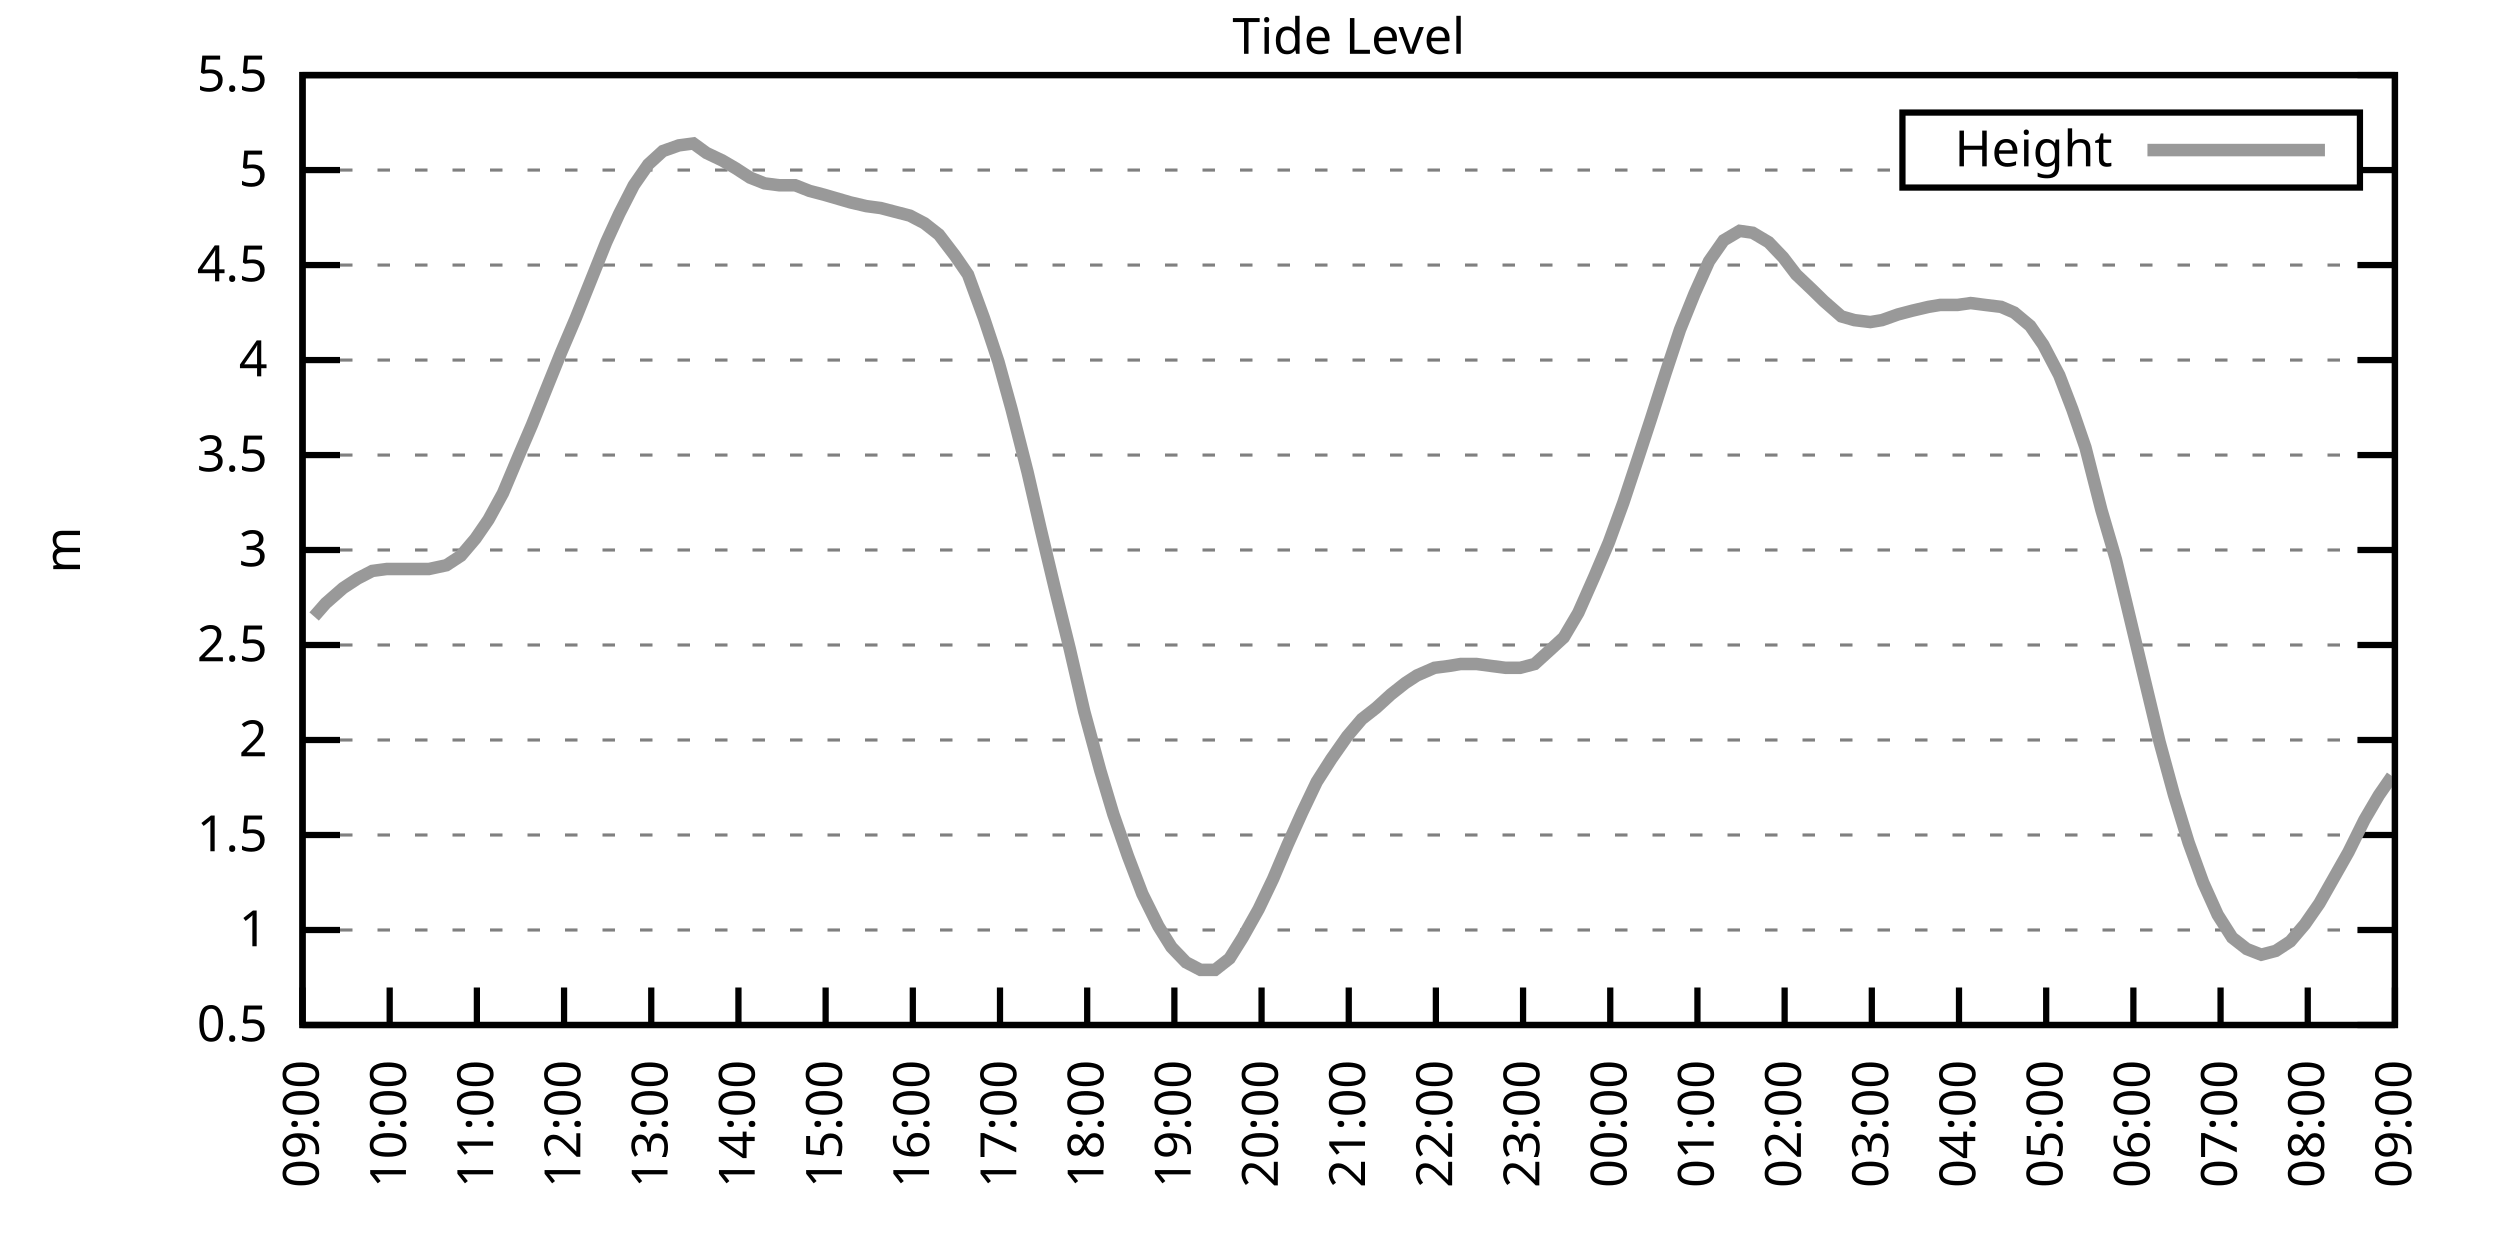
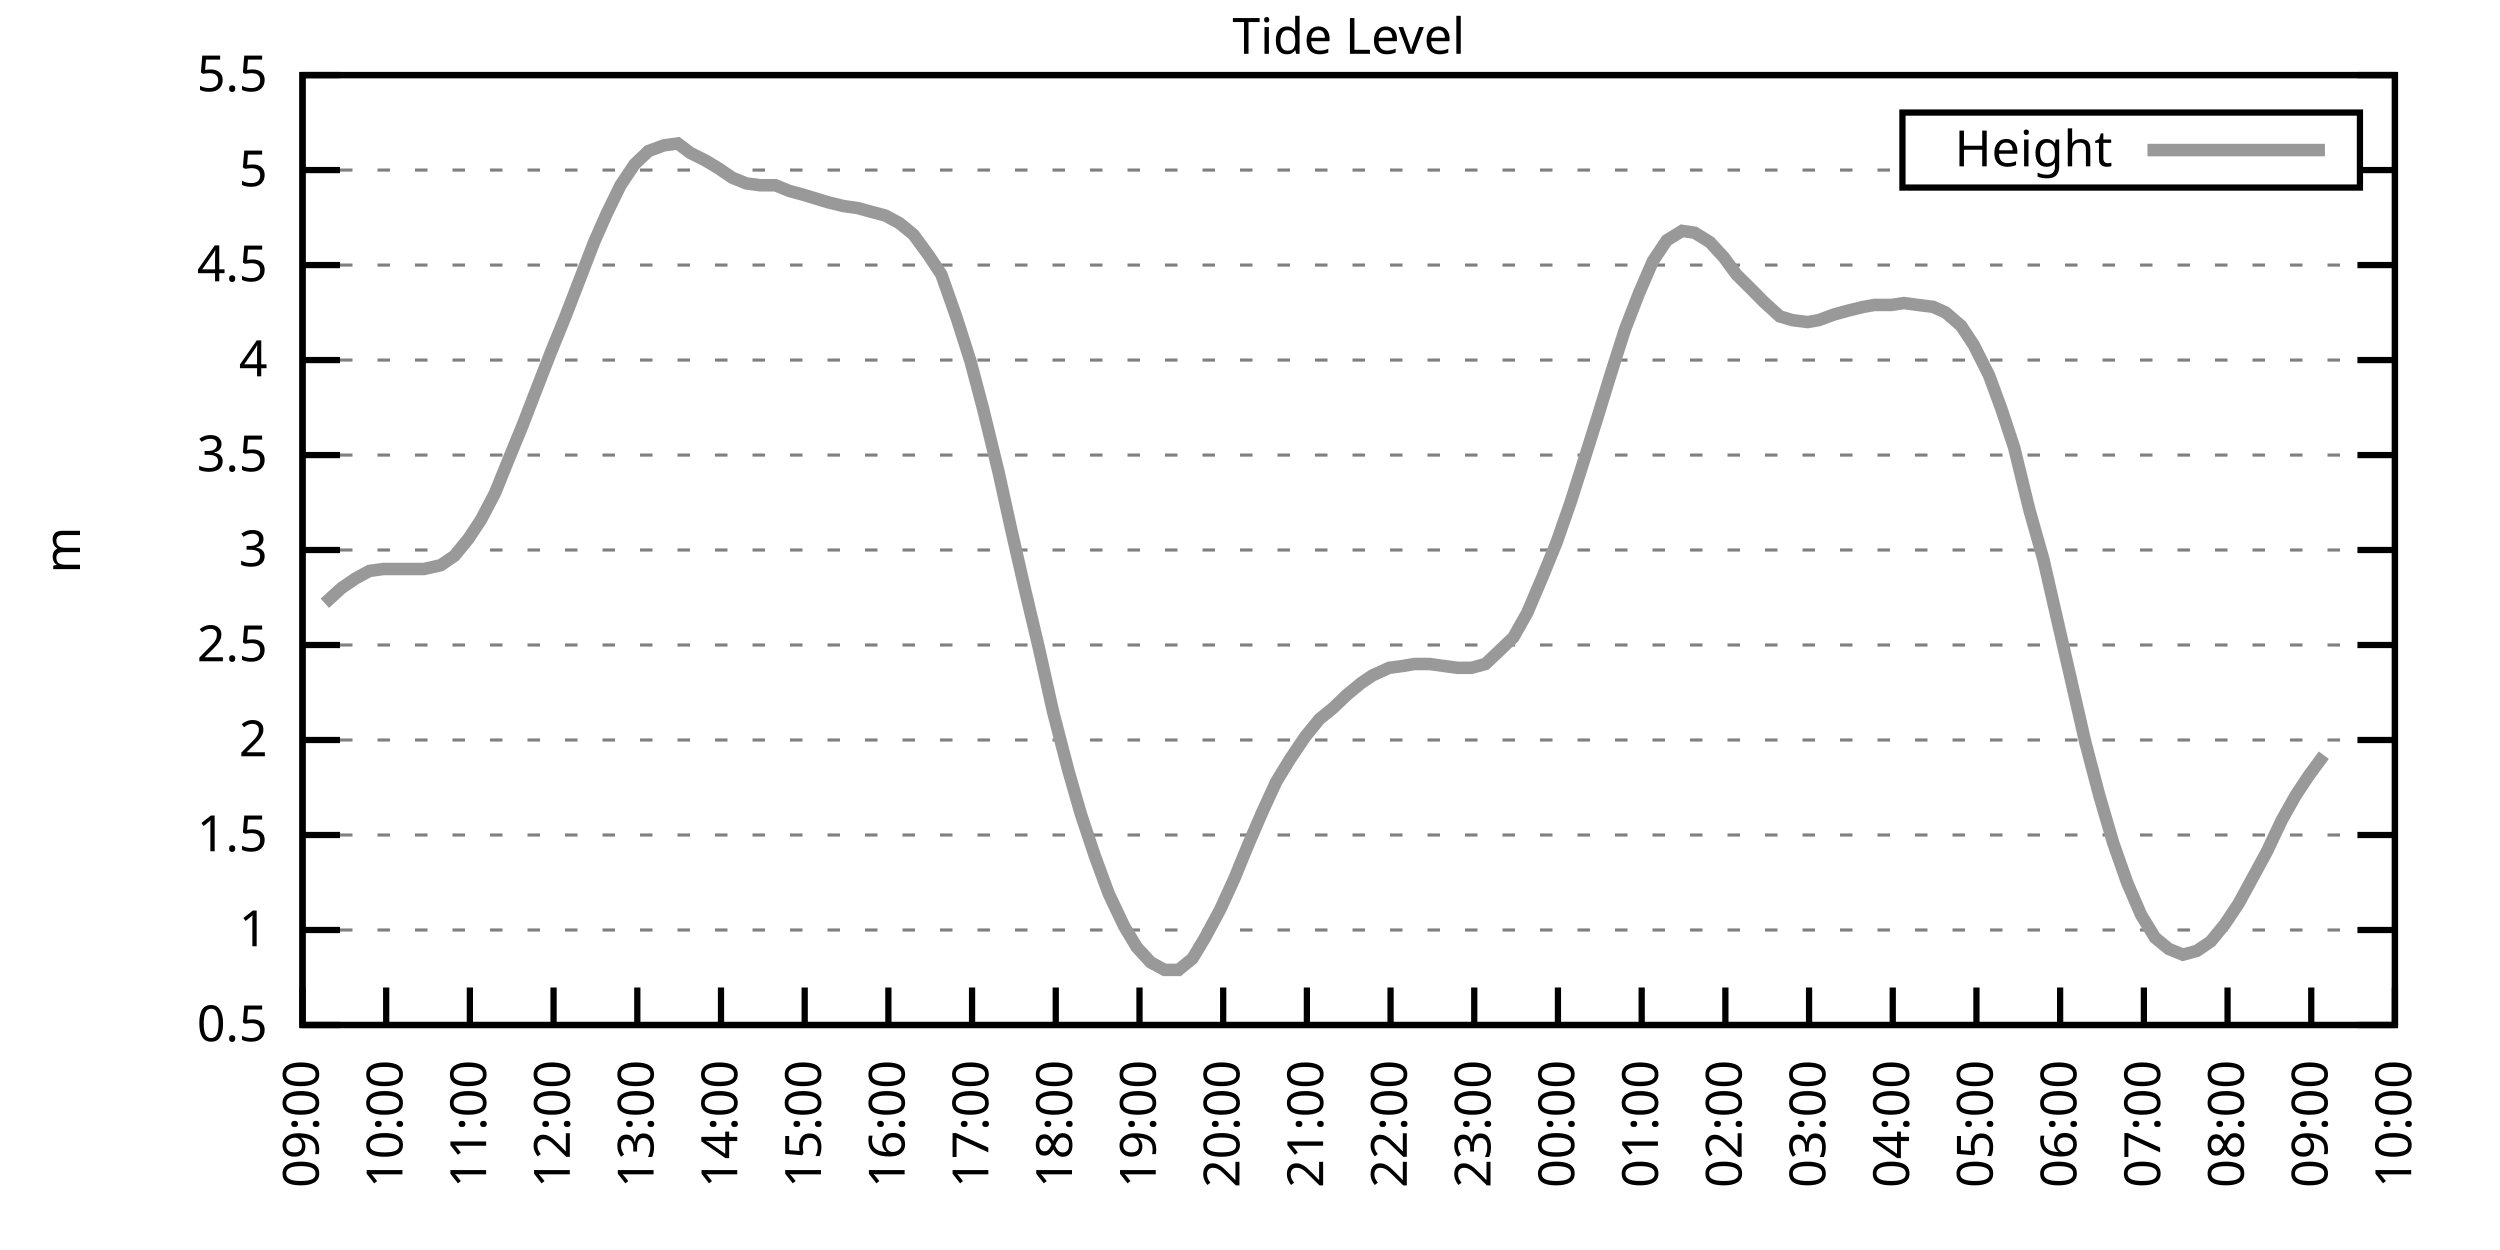
<svg xmlns="http://www.w3.org/2000/svg" xmlns:xlink="http://www.w3.org/1999/xlink" width="400" height="200" viewBox="0 0 400 200">
  <g id="gnuplot_canvas">
    <rect x="0" y="0" width="400" height="200" fill="none" />
    <defs>
      <circle id="gpDot" r="0.5" stroke-width="0.5" stroke="currentColor" />
      <path id="gpPt0" stroke-width="0.333" stroke="currentColor" d="M-1,0 h2 M0,-1 v2" />
      <path id="gpPt1" stroke-width="0.333" stroke="currentColor" d="M-1,-1 L1,1 M1,-1 L-1,1" />
      <path id="gpPt2" stroke-width="0.333" stroke="currentColor" d="M-1,0 L1,0 M0,-1 L0,1 M-1,-1 L1,1 M-1,1 L1,-1" />
      <rect id="gpPt3" stroke-width="0.333" stroke="currentColor" x="-1" y="-1" width="2" height="2" />
      <rect id="gpPt4" stroke-width="0.333" stroke="currentColor" fill="currentColor" x="-1" y="-1" width="2" height="2" />
      <circle id="gpPt5" stroke-width="0.333" stroke="currentColor" cx="0" cy="0" r="1" />
      <use xlink:href="#gpPt5" id="gpPt6" fill="currentColor" stroke="none" />
      <path id="gpPt7" stroke-width="0.333" stroke="currentColor" d="M0,-1.33 L-1.33,0.67 L1.33,0.67 z" />
      <use xlink:href="#gpPt7" id="gpPt8" fill="currentColor" stroke="none" />
      <use xlink:href="#gpPt7" id="gpPt9" stroke="currentColor" transform="rotate(180)" />
      <use xlink:href="#gpPt9" id="gpPt10" fill="currentColor" stroke="none" />
      <use xlink:href="#gpPt3" id="gpPt11" stroke="currentColor" transform="rotate(45)" />
      <use xlink:href="#gpPt11" id="gpPt12" fill="currentColor" stroke="none" />
      <path id="gpPt13" stroke-width="0.333" stroke="currentColor" d="M0,1.330 L1.265,0.411 L0.782,-1.067 L-0.782,-1.076 L-1.265,0.411 z" />
      <use xlink:href="#gpPt13" id="gpPt14" fill="currentColor" stroke="none" />
      <filter id="textbox" filterUnits="objectBoundingBox" x="0" y="0" height="1" width="1">
        <feFlood flood-color="white" flood-opacity="1" result="bgnd" />
        <feComposite in="SourceGraphic" in2="bgnd" operator="atop" />
      </filter>
      <filter id="greybox" filterUnits="objectBoundingBox" x="0" y="0" height="1" width="1">
        <feFlood flood-color="lightgrey" flood-opacity="1" result="grey" />
        <feComposite in="SourceGraphic" in2="grey" operator="atop" />
      </filter>
    </defs>
    <g fill="none" color="white" stroke="currentColor" stroke-width="1.00" stroke-linecap="butt" stroke-linejoin="miter">
</g>
    <g fill="none" color="black" stroke="currentColor" stroke-width="1.00" stroke-linecap="butt" stroke-linejoin="miter">
      <g stroke="none" shape-rendering="crispEdges">
        <polygon fill="rgb(255, 255, 255)" points="48.40,164.00 383.18,164.00 383.18,12.02 48.40,12.02 " />
      </g>
    </g>
    <g fill="none" color="black" stroke="currentColor" stroke-width="1.00" stroke-linecap="butt" stroke-linejoin="miter">
</g>
    <g fill="none" color="black" stroke="black" stroke-width="0.50" stroke-linecap="butt" stroke-linejoin="miter">
</g>
    <g fill="none" color="gray" stroke="currentColor" stroke-width="0.50" stroke-linecap="butt" stroke-linejoin="miter">
      <path stroke="gray" stroke-dasharray="2,4" class="gridline" d="M48.40,164.00 L383.19,164.00  " />
    </g>
    <g fill="none" color="gray" stroke="gray" stroke-width="1.00" stroke-linecap="butt" stroke-linejoin="miter">
</g>
    <g fill="none" color="black" stroke="currentColor" stroke-width="1.00" stroke-linecap="butt" stroke-linejoin="miter">
      <path stroke="black" d="M48.40,164.00 L54.40,164.00 M383.19,164.00 L377.19,164.00  " />
      <g transform="translate(42.80,166.60)" stroke="none" fill="black" font-family="Sans" font-size="8.00" text-anchor="end">
        <text>
          <tspan font-family="Sans"> 0.5</tspan>
        </text>
      </g>
    </g>
    <g fill="none" color="black" stroke="currentColor" stroke-width="1.00" stroke-linecap="butt" stroke-linejoin="miter">
</g>
    <g fill="none" color="black" stroke="black" stroke-width="0.50" stroke-linecap="butt" stroke-linejoin="miter">
</g>
    <g fill="none" color="gray" stroke="currentColor" stroke-width="0.50" stroke-linecap="butt" stroke-linejoin="miter">
      <path stroke="gray" stroke-dasharray="2,4" class="gridline" d="M48.40,148.80 L383.19,148.80  " />
    </g>
    <g fill="none" color="gray" stroke="gray" stroke-width="1.00" stroke-linecap="butt" stroke-linejoin="miter">
</g>
    <g fill="none" color="black" stroke="currentColor" stroke-width="1.00" stroke-linecap="butt" stroke-linejoin="miter">
      <path stroke="black" d="M48.40,148.80 L54.40,148.80 M383.19,148.80 L377.19,148.80  " />
      <g transform="translate(42.80,151.40)" stroke="none" fill="black" font-family="Sans" font-size="8.00" text-anchor="end">
        <text>
          <tspan font-family="Sans"> 1</tspan>
        </text>
      </g>
    </g>
    <g fill="none" color="black" stroke="currentColor" stroke-width="1.00" stroke-linecap="butt" stroke-linejoin="miter">
</g>
    <g fill="none" color="black" stroke="black" stroke-width="0.50" stroke-linecap="butt" stroke-linejoin="miter">
</g>
    <g fill="none" color="gray" stroke="currentColor" stroke-width="0.50" stroke-linecap="butt" stroke-linejoin="miter">
      <path stroke="gray" stroke-dasharray="2,4" class="gridline" d="M48.40,133.60 L383.19,133.60  " />
    </g>
    <g fill="none" color="gray" stroke="gray" stroke-width="1.00" stroke-linecap="butt" stroke-linejoin="miter">
</g>
    <g fill="none" color="black" stroke="currentColor" stroke-width="1.00" stroke-linecap="butt" stroke-linejoin="miter">
      <path stroke="black" d="M48.40,133.60 L54.40,133.60 M383.19,133.60 L377.19,133.60  " />
      <g transform="translate(42.80,136.20)" stroke="none" fill="black" font-family="Sans" font-size="8.00" text-anchor="end">
        <text>
          <tspan font-family="Sans"> 1.5</tspan>
        </text>
      </g>
    </g>
    <g fill="none" color="black" stroke="currentColor" stroke-width="1.00" stroke-linecap="butt" stroke-linejoin="miter">
</g>
    <g fill="none" color="black" stroke="black" stroke-width="0.50" stroke-linecap="butt" stroke-linejoin="miter">
</g>
    <g fill="none" color="gray" stroke="currentColor" stroke-width="0.50" stroke-linecap="butt" stroke-linejoin="miter">
      <path stroke="gray" stroke-dasharray="2,4" class="gridline" d="M48.40,118.40 L383.19,118.40  " />
    </g>
    <g fill="none" color="gray" stroke="gray" stroke-width="1.00" stroke-linecap="butt" stroke-linejoin="miter">
</g>
    <g fill="none" color="black" stroke="currentColor" stroke-width="1.00" stroke-linecap="butt" stroke-linejoin="miter">
      <path stroke="black" d="M48.40,118.40 L54.40,118.40 M383.19,118.40 L377.19,118.40  " />
      <g transform="translate(42.80,121.00)" stroke="none" fill="black" font-family="Sans" font-size="8.00" text-anchor="end">
        <text>
          <tspan font-family="Sans"> 2</tspan>
        </text>
      </g>
    </g>
    <g fill="none" color="black" stroke="currentColor" stroke-width="1.00" stroke-linecap="butt" stroke-linejoin="miter">
</g>
    <g fill="none" color="black" stroke="black" stroke-width="0.50" stroke-linecap="butt" stroke-linejoin="miter">
</g>
    <g fill="none" color="gray" stroke="currentColor" stroke-width="0.50" stroke-linecap="butt" stroke-linejoin="miter">
      <path stroke="gray" stroke-dasharray="2,4" class="gridline" d="M48.40,103.20 L383.19,103.20  " />
    </g>
    <g fill="none" color="gray" stroke="gray" stroke-width="1.00" stroke-linecap="butt" stroke-linejoin="miter">
</g>
    <g fill="none" color="black" stroke="currentColor" stroke-width="1.00" stroke-linecap="butt" stroke-linejoin="miter">
      <path stroke="black" d="M48.40,103.20 L54.40,103.20 M383.19,103.20 L377.19,103.20  " />
      <g transform="translate(42.80,105.80)" stroke="none" fill="black" font-family="Sans" font-size="8.00" text-anchor="end">
        <text>
          <tspan font-family="Sans"> 2.5</tspan>
        </text>
      </g>
    </g>
    <g fill="none" color="black" stroke="currentColor" stroke-width="1.00" stroke-linecap="butt" stroke-linejoin="miter">
</g>
    <g fill="none" color="black" stroke="black" stroke-width="0.50" stroke-linecap="butt" stroke-linejoin="miter">
</g>
    <g fill="none" color="gray" stroke="currentColor" stroke-width="0.50" stroke-linecap="butt" stroke-linejoin="miter">
      <path stroke="gray" stroke-dasharray="2,4" class="gridline" d="M48.40,88.00 L383.19,88.00  " />
    </g>
    <g fill="none" color="gray" stroke="gray" stroke-width="1.00" stroke-linecap="butt" stroke-linejoin="miter">
</g>
    <g fill="none" color="black" stroke="currentColor" stroke-width="1.00" stroke-linecap="butt" stroke-linejoin="miter">
      <path stroke="black" d="M48.40,88.00 L54.40,88.00 M383.19,88.00 L377.19,88.00  " />
      <g transform="translate(42.80,90.60)" stroke="none" fill="black" font-family="Sans" font-size="8.00" text-anchor="end">
        <text>
          <tspan font-family="Sans"> 3</tspan>
        </text>
      </g>
    </g>
    <g fill="none" color="black" stroke="currentColor" stroke-width="1.00" stroke-linecap="butt" stroke-linejoin="miter">
</g>
    <g fill="none" color="black" stroke="black" stroke-width="0.50" stroke-linecap="butt" stroke-linejoin="miter">
</g>
    <g fill="none" color="gray" stroke="currentColor" stroke-width="0.50" stroke-linecap="butt" stroke-linejoin="miter">
      <path stroke="gray" stroke-dasharray="2,4" class="gridline" d="M48.40,72.81 L383.19,72.81  " />
    </g>
    <g fill="none" color="gray" stroke="gray" stroke-width="1.00" stroke-linecap="butt" stroke-linejoin="miter">
</g>
    <g fill="none" color="black" stroke="currentColor" stroke-width="1.00" stroke-linecap="butt" stroke-linejoin="miter">
      <path stroke="black" d="M48.40,72.81 L54.40,72.81 M383.19,72.81 L377.19,72.81  " />
      <g transform="translate(42.80,75.41)" stroke="none" fill="black" font-family="Sans" font-size="8.00" text-anchor="end">
        <text>
          <tspan font-family="Sans"> 3.5</tspan>
        </text>
      </g>
    </g>
    <g fill="none" color="black" stroke="currentColor" stroke-width="1.00" stroke-linecap="butt" stroke-linejoin="miter">
</g>
    <g fill="none" color="black" stroke="black" stroke-width="0.50" stroke-linecap="butt" stroke-linejoin="miter">
</g>
    <g fill="none" color="gray" stroke="currentColor" stroke-width="0.50" stroke-linecap="butt" stroke-linejoin="miter">
      <path stroke="gray" stroke-dasharray="2,4" class="gridline" d="M48.40,57.61 L383.19,57.61  " />
    </g>
    <g fill="none" color="gray" stroke="gray" stroke-width="1.00" stroke-linecap="butt" stroke-linejoin="miter">
</g>
    <g fill="none" color="black" stroke="currentColor" stroke-width="1.00" stroke-linecap="butt" stroke-linejoin="miter">
      <path stroke="black" d="M48.40,57.61 L54.40,57.61 M383.19,57.61 L377.19,57.61  " />
      <g transform="translate(42.80,60.21)" stroke="none" fill="black" font-family="Sans" font-size="8.00" text-anchor="end">
        <text>
          <tspan font-family="Sans"> 4</tspan>
        </text>
      </g>
    </g>
    <g fill="none" color="black" stroke="currentColor" stroke-width="1.00" stroke-linecap="butt" stroke-linejoin="miter">
</g>
    <g fill="none" color="black" stroke="black" stroke-width="0.50" stroke-linecap="butt" stroke-linejoin="miter">
</g>
    <g fill="none" color="gray" stroke="currentColor" stroke-width="0.50" stroke-linecap="butt" stroke-linejoin="miter">
      <path stroke="gray" stroke-dasharray="2,4" class="gridline" d="M48.40,42.41 L383.19,42.41  " />
    </g>
    <g fill="none" color="gray" stroke="gray" stroke-width="1.00" stroke-linecap="butt" stroke-linejoin="miter">
</g>
    <g fill="none" color="black" stroke="currentColor" stroke-width="1.00" stroke-linecap="butt" stroke-linejoin="miter">
      <path stroke="black" d="M48.40,42.41 L54.40,42.41 M383.19,42.41 L377.19,42.41  " />
      <g transform="translate(42.80,45.01)" stroke="none" fill="black" font-family="Sans" font-size="8.00" text-anchor="end">
        <text>
          <tspan font-family="Sans"> 4.5</tspan>
        </text>
      </g>
    </g>
    <g fill="none" color="black" stroke="currentColor" stroke-width="1.00" stroke-linecap="butt" stroke-linejoin="miter">
</g>
    <g fill="none" color="black" stroke="black" stroke-width="0.50" stroke-linecap="butt" stroke-linejoin="miter">
</g>
    <g fill="none" color="gray" stroke="currentColor" stroke-width="0.50" stroke-linecap="butt" stroke-linejoin="miter">
      <path stroke="gray" stroke-dasharray="2,4" class="gridline" d="M48.40,27.21 L304.39,27.21 M377.59,27.21 L383.19,27.21  " />
    </g>
    <g fill="none" color="gray" stroke="gray" stroke-width="1.00" stroke-linecap="butt" stroke-linejoin="miter">
</g>
    <g fill="none" color="black" stroke="currentColor" stroke-width="1.00" stroke-linecap="butt" stroke-linejoin="miter">
      <path stroke="black" d="M48.40,27.21 L54.40,27.21 M383.19,27.21 L377.19,27.21  " />
      <g transform="translate(42.80,29.81)" stroke="none" fill="black" font-family="Sans" font-size="8.00" text-anchor="end">
        <text>
          <tspan font-family="Sans"> 5</tspan>
        </text>
      </g>
    </g>
    <g fill="none" color="black" stroke="currentColor" stroke-width="1.00" stroke-linecap="butt" stroke-linejoin="miter">
</g>
    <g fill="none" color="black" stroke="black" stroke-width="0.50" stroke-linecap="butt" stroke-linejoin="miter">
</g>
    <g fill="none" color="gray" stroke="currentColor" stroke-width="0.50" stroke-linecap="butt" stroke-linejoin="miter">
      <path stroke="gray" stroke-dasharray="2,4" class="gridline" d="M48.40,12.01 L383.19,12.01  " />
    </g>
    <g fill="none" color="gray" stroke="gray" stroke-width="1.00" stroke-linecap="butt" stroke-linejoin="miter">
</g>
    <g fill="none" color="black" stroke="currentColor" stroke-width="1.00" stroke-linecap="butt" stroke-linejoin="miter">
      <path stroke="black" d="M48.40,12.01 L54.40,12.01 M383.19,12.01 L377.19,12.01  " />
      <g transform="translate(42.80,14.61)" stroke="none" fill="black" font-family="Sans" font-size="8.00" text-anchor="end">
        <text>
          <tspan font-family="Sans"> 5.5</tspan>
        </text>
      </g>
    </g>
    <g fill="none" color="black" stroke="currentColor" stroke-width="1.00" stroke-linecap="butt" stroke-linejoin="miter">
      <path stroke="black" d="M48.40,164.00 L48.40,158.00  " />
      <g transform="translate(51.00,169.60) rotate(270.00)" stroke="none" fill="black" font-family="Sans" font-size="8.00" text-anchor="end">
        <text>
          <tspan font-family="Sans">09:00</tspan>
        </text>
      </g>
    </g>
    <g fill="none" color="black" stroke="currentColor" stroke-width="1.00" stroke-linecap="butt" stroke-linejoin="miter">
-       <path stroke="black" d="M62.35,164.00 L62.35,158.00  " />
-       <g transform="translate(64.95,169.60) rotate(270.00)" stroke="none" fill="black" font-family="Sans" font-size="8.00" text-anchor="end">
+       <path stroke="black" d="M61.79,164.00 L61.79,158.00  " />
+       <g transform="translate(64.39,169.60) rotate(270.00)" stroke="none" fill="black" font-family="Sans" font-size="8.00" text-anchor="end">
        <text>
          <tspan font-family="Sans">10:00</tspan>
        </text>
      </g>
    </g>
    <g fill="none" color="black" stroke="currentColor" stroke-width="1.00" stroke-linecap="butt" stroke-linejoin="miter">
-       <path stroke="black" d="M76.30,164.00 L76.30,158.00  " />
-       <g transform="translate(78.90,169.60) rotate(270.00)" stroke="none" fill="black" font-family="Sans" font-size="8.00" text-anchor="end">
+       <path stroke="black" d="M75.18,164.00 L75.18,158.00  " />
+       <g transform="translate(77.78,169.60) rotate(270.00)" stroke="none" fill="black" font-family="Sans" font-size="8.00" text-anchor="end">
        <text>
          <tspan font-family="Sans">11:00</tspan>
        </text>
      </g>
    </g>
    <g fill="none" color="black" stroke="currentColor" stroke-width="1.00" stroke-linecap="butt" stroke-linejoin="miter">
-       <path stroke="black" d="M90.25,164.00 L90.25,158.00  " />
-       <g transform="translate(92.85,169.60) rotate(270.00)" stroke="none" fill="black" font-family="Sans" font-size="8.00" text-anchor="end">
+       <path stroke="black" d="M88.57,164.00 L88.57,158.00  " />
+       <g transform="translate(91.17,169.60) rotate(270.00)" stroke="none" fill="black" font-family="Sans" font-size="8.00" text-anchor="end">
        <text>
          <tspan font-family="Sans">12:00</tspan>
        </text>
      </g>
    </g>
    <g fill="none" color="black" stroke="currentColor" stroke-width="1.00" stroke-linecap="butt" stroke-linejoin="miter">
-       <path stroke="black" d="M104.20,164.00 L104.20,158.00  " />
-       <g transform="translate(106.80,169.60) rotate(270.00)" stroke="none" fill="black" font-family="Sans" font-size="8.00" text-anchor="end">
+       <path stroke="black" d="M101.97,164.00 L101.97,158.00  " />
+       <g transform="translate(104.57,169.60) rotate(270.00)" stroke="none" fill="black" font-family="Sans" font-size="8.00" text-anchor="end">
        <text>
          <tspan font-family="Sans">13:00</tspan>
        </text>
      </g>
    </g>
    <g fill="none" color="black" stroke="currentColor" stroke-width="1.00" stroke-linecap="butt" stroke-linejoin="miter">
-       <path stroke="black" d="M118.15,164.00 L118.15,158.00  " />
-       <g transform="translate(120.75,169.60) rotate(270.00)" stroke="none" fill="black" font-family="Sans" font-size="8.00" text-anchor="end">
+       <path stroke="black" d="M115.36,164.00 L115.36,158.00  " />
+       <g transform="translate(117.96,169.60) rotate(270.00)" stroke="none" fill="black" font-family="Sans" font-size="8.00" text-anchor="end">
        <text>
          <tspan font-family="Sans">14:00</tspan>
        </text>
      </g>
    </g>
    <g fill="none" color="black" stroke="currentColor" stroke-width="1.00" stroke-linecap="butt" stroke-linejoin="miter">
-       <path stroke="black" d="M132.10,164.00 L132.10,158.00  " />
-       <g transform="translate(134.70,169.60) rotate(270.00)" stroke="none" fill="black" font-family="Sans" font-size="8.00" text-anchor="end">
+       <path stroke="black" d="M128.75,164.00 L128.75,158.00  " />
+       <g transform="translate(131.35,169.60) rotate(270.00)" stroke="none" fill="black" font-family="Sans" font-size="8.00" text-anchor="end">
        <text>
          <tspan font-family="Sans">15:00</tspan>
        </text>
      </g>
    </g>
    <g fill="none" color="black" stroke="currentColor" stroke-width="1.00" stroke-linecap="butt" stroke-linejoin="miter">
-       <path stroke="black" d="M146.05,164.00 L146.05,158.00  " />
-       <g transform="translate(148.65,169.60) rotate(270.00)" stroke="none" fill="black" font-family="Sans" font-size="8.00" text-anchor="end">
+       <path stroke="black" d="M142.14,164.00 L142.14,158.00  " />
+       <g transform="translate(144.74,169.60) rotate(270.00)" stroke="none" fill="black" font-family="Sans" font-size="8.00" text-anchor="end">
        <text>
          <tspan font-family="Sans">16:00</tspan>
        </text>
      </g>
    </g>
    <g fill="none" color="black" stroke="currentColor" stroke-width="1.00" stroke-linecap="butt" stroke-linejoin="miter">
-       <path stroke="black" d="M160.00,164.00 L160.00,158.00  " />
-       <g transform="translate(162.60,169.60) rotate(270.00)" stroke="none" fill="black" font-family="Sans" font-size="8.00" text-anchor="end">
+       <path stroke="black" d="M155.53,164.00 L155.53,158.00  " />
+       <g transform="translate(158.13,169.60) rotate(270.00)" stroke="none" fill="black" font-family="Sans" font-size="8.00" text-anchor="end">
        <text>
          <tspan font-family="Sans">17:00</tspan>
        </text>
      </g>
    </g>
    <g fill="none" color="black" stroke="currentColor" stroke-width="1.00" stroke-linecap="butt" stroke-linejoin="miter">
-       <path stroke="black" d="M173.95,164.00 L173.95,158.00  " />
-       <g transform="translate(176.55,169.60) rotate(270.00)" stroke="none" fill="black" font-family="Sans" font-size="8.00" text-anchor="end">
+       <path stroke="black" d="M168.92,164.00 L168.92,158.00  " />
+       <g transform="translate(171.52,169.60) rotate(270.00)" stroke="none" fill="black" font-family="Sans" font-size="8.00" text-anchor="end">
        <text>
          <tspan font-family="Sans">18:00</tspan>
        </text>
      </g>
    </g>
    <g fill="none" color="black" stroke="currentColor" stroke-width="1.00" stroke-linecap="butt" stroke-linejoin="miter">
-       <path stroke="black" d="M187.90,164.00 L187.90,158.00  " />
-       <g transform="translate(190.50,169.60) rotate(270.00)" stroke="none" fill="black" font-family="Sans" font-size="8.00" text-anchor="end">
+       <path stroke="black" d="M182.32,164.00 L182.32,158.00  " />
+       <g transform="translate(184.92,169.60) rotate(270.00)" stroke="none" fill="black" font-family="Sans" font-size="8.00" text-anchor="end">
        <text>
          <tspan font-family="Sans">19:00</tspan>
        </text>
      </g>
    </g>
    <g fill="none" color="black" stroke="currentColor" stroke-width="1.00" stroke-linecap="butt" stroke-linejoin="miter">
-       <path stroke="black" d="M201.85,164.00 L201.85,158.00  " />
-       <g transform="translate(204.45,169.60) rotate(270.00)" stroke="none" fill="black" font-family="Sans" font-size="8.00" text-anchor="end">
+       <path stroke="black" d="M195.71,164.00 L195.71,158.00  " />
+       <g transform="translate(198.31,169.60) rotate(270.00)" stroke="none" fill="black" font-family="Sans" font-size="8.00" text-anchor="end">
        <text>
          <tspan font-family="Sans">20:00</tspan>
        </text>
      </g>
    </g>
    <g fill="none" color="black" stroke="currentColor" stroke-width="1.00" stroke-linecap="butt" stroke-linejoin="miter">
-       <path stroke="black" d="M215.80,164.00 L215.80,158.00  " />
-       <g transform="translate(218.40,169.60) rotate(270.00)" stroke="none" fill="black" font-family="Sans" font-size="8.00" text-anchor="end">
+       <path stroke="black" d="M209.10,164.00 L209.10,158.00  " />
+       <g transform="translate(211.70,169.60) rotate(270.00)" stroke="none" fill="black" font-family="Sans" font-size="8.00" text-anchor="end">
        <text>
          <tspan font-family="Sans">21:00</tspan>
        </text>
      </g>
    </g>
    <g fill="none" color="black" stroke="currentColor" stroke-width="1.00" stroke-linecap="butt" stroke-linejoin="miter">
-       <path stroke="black" d="M229.74,164.00 L229.74,158.00  " />
-       <g transform="translate(232.34,169.60) rotate(270.00)" stroke="none" fill="black" font-family="Sans" font-size="8.00" text-anchor="end">
+       <path stroke="black" d="M222.49,164.00 L222.49,158.00  " />
+       <g transform="translate(225.09,169.60) rotate(270.00)" stroke="none" fill="black" font-family="Sans" font-size="8.00" text-anchor="end">
        <text>
          <tspan font-family="Sans">22:00</tspan>
        </text>
      </g>
    </g>
    <g fill="none" color="black" stroke="currentColor" stroke-width="1.00" stroke-linecap="butt" stroke-linejoin="miter">
-       <path stroke="black" d="M243.69,164.00 L243.69,158.00  " />
-       <g transform="translate(246.29,169.60) rotate(270.00)" stroke="none" fill="black" font-family="Sans" font-size="8.00" text-anchor="end">
+       <path stroke="black" d="M235.88,164.00 L235.88,158.00  " />
+       <g transform="translate(238.48,169.60) rotate(270.00)" stroke="none" fill="black" font-family="Sans" font-size="8.00" text-anchor="end">
        <text>
          <tspan font-family="Sans">23:00</tspan>
        </text>
      </g>
    </g>
    <g fill="none" color="black" stroke="currentColor" stroke-width="1.00" stroke-linecap="butt" stroke-linejoin="miter">
-       <path stroke="black" d="M257.64,164.00 L257.64,158.00  " />
-       <g transform="translate(260.24,169.60) rotate(270.00)" stroke="none" fill="black" font-family="Sans" font-size="8.00" text-anchor="end">
+       <path stroke="black" d="M249.27,164.00 L249.27,158.00  " />
+       <g transform="translate(251.87,169.60) rotate(270.00)" stroke="none" fill="black" font-family="Sans" font-size="8.00" text-anchor="end">
        <text>
          <tspan font-family="Sans">00:00</tspan>
        </text>
      </g>
    </g>
    <g fill="none" color="black" stroke="currentColor" stroke-width="1.00" stroke-linecap="butt" stroke-linejoin="miter">
-       <path stroke="black" d="M271.59,164.00 L271.59,158.00  " />
-       <g transform="translate(274.19,169.60) rotate(270.00)" stroke="none" fill="black" font-family="Sans" font-size="8.00" text-anchor="end">
+       <path stroke="black" d="M262.67,164.00 L262.67,158.00  " />
+       <g transform="translate(265.27,169.60) rotate(270.00)" stroke="none" fill="black" font-family="Sans" font-size="8.00" text-anchor="end">
        <text>
          <tspan font-family="Sans">01:00</tspan>
        </text>
      </g>
    </g>
    <g fill="none" color="black" stroke="currentColor" stroke-width="1.00" stroke-linecap="butt" stroke-linejoin="miter">
-       <path stroke="black" d="M285.54,164.00 L285.54,158.00  " />
-       <g transform="translate(288.14,169.60) rotate(270.00)" stroke="none" fill="black" font-family="Sans" font-size="8.00" text-anchor="end">
+       <path stroke="black" d="M276.06,164.00 L276.06,158.00  " />
+       <g transform="translate(278.66,169.60) rotate(270.00)" stroke="none" fill="black" font-family="Sans" font-size="8.00" text-anchor="end">
        <text>
          <tspan font-family="Sans">02:00</tspan>
        </text>
      </g>
    </g>
    <g fill="none" color="black" stroke="currentColor" stroke-width="1.00" stroke-linecap="butt" stroke-linejoin="miter">
-       <path stroke="black" d="M299.49,164.00 L299.49,158.00  " />
-       <g transform="translate(302.09,169.60) rotate(270.00)" stroke="none" fill="black" font-family="Sans" font-size="8.00" text-anchor="end">
+       <path stroke="black" d="M289.45,164.00 L289.45,158.00  " />
+       <g transform="translate(292.05,169.60) rotate(270.00)" stroke="none" fill="black" font-family="Sans" font-size="8.00" text-anchor="end">
        <text>
          <tspan font-family="Sans">03:00</tspan>
        </text>
      </g>
    </g>
    <g fill="none" color="black" stroke="currentColor" stroke-width="1.00" stroke-linecap="butt" stroke-linejoin="miter">
-       <path stroke="black" d="M313.44,164.00 L313.44,158.00  " />
-       <g transform="translate(316.04,169.60) rotate(270.00)" stroke="none" fill="black" font-family="Sans" font-size="8.00" text-anchor="end">
+       <path stroke="black" d="M302.84,164.00 L302.84,158.00  " />
+       <g transform="translate(305.44,169.60) rotate(270.00)" stroke="none" fill="black" font-family="Sans" font-size="8.00" text-anchor="end">
        <text>
          <tspan font-family="Sans">04:00</tspan>
        </text>
      </g>
    </g>
    <g fill="none" color="black" stroke="currentColor" stroke-width="1.00" stroke-linecap="butt" stroke-linejoin="miter">
-       <path stroke="black" d="M327.39,164.00 L327.39,158.00  " />
-       <g transform="translate(329.99,169.60) rotate(270.00)" stroke="none" fill="black" font-family="Sans" font-size="8.00" text-anchor="end">
+       <path stroke="black" d="M316.23,164.00 L316.23,158.00  " />
+       <g transform="translate(318.83,169.60) rotate(270.00)" stroke="none" fill="black" font-family="Sans" font-size="8.00" text-anchor="end">
        <text>
          <tspan font-family="Sans">05:00</tspan>
        </text>
      </g>
    </g>
    <g fill="none" color="black" stroke="currentColor" stroke-width="1.00" stroke-linecap="butt" stroke-linejoin="miter">
-       <path stroke="black" d="M341.34,164.00 L341.34,158.00  " />
-       <g transform="translate(343.94,169.60) rotate(270.00)" stroke="none" fill="black" font-family="Sans" font-size="8.00" text-anchor="end">
+       <path stroke="black" d="M329.62,164.00 L329.62,158.00  " />
+       <g transform="translate(332.22,169.60) rotate(270.00)" stroke="none" fill="black" font-family="Sans" font-size="8.00" text-anchor="end">
        <text>
          <tspan font-family="Sans">06:00</tspan>
        </text>
      </g>
    </g>
    <g fill="none" color="black" stroke="currentColor" stroke-width="1.00" stroke-linecap="butt" stroke-linejoin="miter">
-       <path stroke="black" d="M355.29,164.00 L355.29,158.00  " />
-       <g transform="translate(357.89,169.60) rotate(270.00)" stroke="none" fill="black" font-family="Sans" font-size="8.00" text-anchor="end">
+       <path stroke="black" d="M343.02,164.00 L343.02,158.00  " />
+       <g transform="translate(345.62,169.60) rotate(270.00)" stroke="none" fill="black" font-family="Sans" font-size="8.00" text-anchor="end">
        <text>
          <tspan font-family="Sans">07:00</tspan>
        </text>
      </g>
    </g>
    <g fill="none" color="black" stroke="currentColor" stroke-width="1.00" stroke-linecap="butt" stroke-linejoin="miter">
-       <path stroke="black" d="M369.24,164.00 L369.24,158.00  " />
-       <g transform="translate(371.84,169.60) rotate(270.00)" stroke="none" fill="black" font-family="Sans" font-size="8.00" text-anchor="end">
+       <path stroke="black" d="M356.41,164.00 L356.41,158.00  " />
+       <g transform="translate(359.01,169.60) rotate(270.00)" stroke="none" fill="black" font-family="Sans" font-size="8.00" text-anchor="end">
        <text>
          <tspan font-family="Sans">08:00</tspan>
+         </text>
+       </g>
+     </g>
+     <g fill="none" color="black" stroke="currentColor" stroke-width="1.00" stroke-linecap="butt" stroke-linejoin="miter">
+       <path stroke="black" d="M369.80,164.00 L369.80,158.00  " />
+       <g transform="translate(372.40,169.60) rotate(270.00)" stroke="none" fill="black" font-family="Sans" font-size="8.00" text-anchor="end">
+         <text>
+           <tspan font-family="Sans">09:00</tspan>
        </text>
      </g>
    </g>
    <g fill="none" color="black" stroke="currentColor" stroke-width="1.00" stroke-linecap="butt" stroke-linejoin="miter">
      <path stroke="black" d="M383.19,164.00 L383.19,158.00  " />
      <g transform="translate(385.79,169.60) rotate(270.00)" stroke="none" fill="black" font-family="Sans" font-size="8.00" text-anchor="end">
        <text>
-           <tspan font-family="Sans">09:00</tspan>
+           <tspan font-family="Sans">10:00</tspan>
        </text>
      </g>
    </g>
    <g fill="none" color="black" stroke="currentColor" stroke-width="1.00" stroke-linecap="butt" stroke-linejoin="miter">
</g>
    <g fill="none" color="black" stroke="currentColor" stroke-width="1.00" stroke-linecap="butt" stroke-linejoin="miter">
      <path stroke="black" d="M48.40,12.01 L48.40,164.00 L383.19,164.00 L383.19,12.01 L48.40,12.01 Z  " />
    </g>
    <g fill="none" color="black" stroke="currentColor" stroke-width="1.00" stroke-linecap="butt" stroke-linejoin="miter">
</g>
    <g fill="none" color="black" stroke="currentColor" stroke-width="1.00" stroke-linecap="butt" stroke-linejoin="miter">
      <path stroke="black" d="M304.39,30.01 L304.39,18.01 L377.59,18.01 L377.59,30.01 L304.39,30.01 Z  " />
    </g>
    <g id="Tide_level_plot_1">
      <g fill="none" color="white" stroke="black" stroke-width="2.00" stroke-linecap="butt" stroke-linejoin="miter">
</g>
      <g fill="none" color="black" stroke="currentColor" stroke-width="2.00" stroke-linecap="butt" stroke-linejoin="miter">
        <g transform="translate(337.99,26.61)" stroke="none" fill="black" font-family="Sans" font-size="8.00" text-anchor="end">
          <text>
            <tspan font-family="Sans">Height</tspan>
          </text>
        </g>
      </g>
      <g fill="none" color="black" stroke="currentColor" stroke-width="2.00" stroke-linecap="butt" stroke-linejoin="miter">
-         <path stroke="rgb(153, 153, 153)" d="M343.59,24.01 L371.99,24.01 M50.26,98.64 L52.12,96.52 L54.91,94.08 L57.23,92.56 L59.56,91.35 L61.88,91.04   L64.21,91.04 L66.53,91.04 L68.63,91.04 L71.42,90.44 L73.74,88.92 L76.07,86.18 L78.16,83.14 L80.48,78.89   L83.04,72.81 L85.13,67.94 L87.69,61.56 L89.78,56.39 L92.11,50.92 L94.43,45.14 L96.99,38.76 L99.08,34.20   L101.41,29.64 L103.73,26.30 L106.06,24.17 L108.62,23.26 L110.94,22.95 L113.03,24.47 L115.59,25.69 L117.68,26.91   L120.01,28.42 L122.33,29.34 L124.66,29.64 L127.22,29.64 L129.54,30.55 L131.87,31.16 L133.96,31.77 L136.05,32.38   L138.61,32.98 L140.93,33.29 L143.26,33.90 L145.58,34.50 L147.91,35.72 L150.23,37.54 L152.79,40.89 L154.88,43.93   L157.44,50.92 L159.76,57.91 L161.86,65.51 L164.41,75.54 L166.51,84.66 L168.83,94.39 L171.16,103.81 L173.48,113.84   L176.04,123.27 L178.13,130.26 L180.46,136.95 L182.78,143.03 L185.34,148.19 L187.43,151.54 L189.76,153.97 L192.08,155.18   L194.41,155.18 L196.73,153.36 L198.82,150.02 L201.38,145.46 L203.71,140.59 L206.03,135.12 L208.36,129.95 L210.68,125.09   L213.01,121.44 L215.56,117.80 L217.89,115.06 L220.21,113.24 L222.54,111.11 L224.86,109.28 L226.72,108.07 L229.51,106.85   L231.84,106.55 L233.70,106.24 L236.25,106.24 L238.58,106.55 L240.90,106.85 L243.23,106.85 L245.55,106.24 L247.88,104.12   L250.20,101.99 L252.53,98.04 L255.09,92.26 L257.41,86.79 L259.74,80.41 L262.06,73.41 L264.15,67.03 L266.48,59.73   L268.80,52.74 L271.13,46.97 L273.45,41.80 L275.78,38.46 L278.34,36.94 L280.43,37.24 L282.99,38.76 L285.31,41.19   L287.40,43.93 L289.96,46.36 L291.82,48.18 L294.61,50.62 L296.70,51.22 L299.26,51.53 L301.12,51.22 L303.68,50.31   L306.00,49.70 L308.56,49.10 L310.42,48.79 L313.21,48.79 L315.30,48.49 L317.63,48.79 L320.18,49.10 L322.28,50.01   L324.83,52.14 L326.93,55.18 L329.48,60.04 L331.58,65.51 L333.67,71.59 L336.23,81.62 L338.55,89.52 L340.88,99.25   L343.20,108.98 L345.53,118.71 L347.85,127.22 L350.18,134.82 L352.50,141.20 L354.83,146.37 L357.15,150.02 L359.48,151.84   L361.80,152.75 L364.13,152.14 L366.45,150.62 L368.78,147.89 L371.10,144.55 L375.75,136.34 L378.31,131.17 L380.63,127.22   L382.73,124.18  " />
+         <path stroke="rgb(153, 153, 153)" d="M343.59,24.01 L371.99,24.01 M51.97,96.52 L54.65,94.08 L56.88,92.56 L59.11,91.35 L61.35,91.04 L63.58,91.04   L65.81,91.04 L67.82,91.04 L70.50,90.44 L72.73,88.92 L74.96,86.18 L76.97,83.14 L79.20,78.89 L81.66,72.81   L83.66,67.94 L86.12,61.56 L88.13,56.39 L90.36,50.92 L92.59,45.14 L95.05,38.76 L97.06,34.20 L99.29,29.64   L101.52,26.30 L103.75,24.17 L106.21,23.26 L108.44,22.95 L110.45,24.47 L112.90,25.69 L114.91,26.91 L117.14,28.42   L119.38,29.34 L121.61,29.64 L124.06,29.64 L126.29,30.55 L128.53,31.16 L130.54,31.77 L132.54,32.38 L135.00,32.98   L137.23,33.29 L139.46,33.90 L141.69,34.50 L143.93,35.72 L146.16,37.54 L148.61,40.89 L150.62,43.93 L153.08,50.92   L155.31,57.91 L157.32,65.51 L159.77,75.54 L161.78,84.66 L164.01,94.39 L166.25,103.81 L168.48,113.84 L170.93,123.27   L172.94,130.26 L175.17,136.95 L177.41,143.03 L179.86,148.19 L181.87,151.54 L184.10,153.97 L186.33,155.18 L188.57,155.18   L190.80,153.36 L192.81,150.02 L195.26,145.46 L197.49,140.59 L199.73,135.12 L201.96,129.95 L204.19,125.09 L206.42,121.44   L208.88,117.80 L211.11,115.06 L213.34,113.24 L215.57,111.11 L217.80,109.28 L219.59,108.07 L222.27,106.85 L224.50,106.55   L226.29,106.24 L228.74,106.24 L230.97,106.55 L233.20,106.85 L235.44,106.85 L237.67,106.24 L239.90,104.12 L242.13,101.99   L244.36,98.04 L246.82,92.26 L249.05,86.79 L251.28,80.41 L253.51,73.41 L255.52,67.03 L257.76,59.73 L259.99,52.74   L262.22,46.97 L264.45,41.80 L266.68,38.46 L269.14,36.94 L271.15,37.24 L273.60,38.76 L275.83,41.19 L277.84,43.93   L280.30,46.36 L282.08,48.18 L284.76,50.62 L286.77,51.22 L289.23,51.53 L291.01,51.22 L293.47,50.31 L295.70,49.70   L298.15,49.10 L299.94,48.79 L302.62,48.79 L304.63,48.49 L306.86,48.79 L309.31,49.10 L311.32,50.01 L313.78,52.14   L315.79,55.18 L318.24,60.04 L320.25,65.51 L322.26,71.59 L324.71,81.62 L326.95,89.52 L329.18,99.25 L331.41,108.98   L333.64,118.71 L335.87,127.22 L338.10,134.82 L340.34,141.20 L342.57,146.37 L344.80,150.02 L347.03,151.84 L349.26,152.75   L351.50,152.14 L353.73,150.62 L355.96,147.89 L358.19,144.55 L362.66,136.34 L365.11,131.17 L367.34,127.22 L369.35,124.18   L371.81,120.83  " />
      </g>
    </g>
    <g fill="none" color="black" stroke="currentColor" stroke-width="2.00" stroke-linecap="butt" stroke-linejoin="miter">
</g>
    <g fill="none" color="black" stroke="black" stroke-width="1.00" stroke-linecap="butt" stroke-linejoin="miter">
</g>
    <g fill="none" color="black" stroke="currentColor" stroke-width="1.00" stroke-linecap="butt" stroke-linejoin="miter">
      <path stroke="black" d="M48.40,12.01 L48.40,164.00 L383.19,164.00 L383.19,12.01 L48.40,12.01 Z  " />
      <g transform="translate(12.80,88.01) rotate(270.00)" stroke="none" fill="black" font-family="Sans" font-size="8.00" text-anchor="middle">
        <text>
          <tspan font-family="Sans">m</tspan>
        </text>
      </g>
    </g>
    <g fill="none" color="black" stroke="currentColor" stroke-width="1.00" stroke-linecap="butt" stroke-linejoin="miter">
</g>
    <g fill="none" color="black" stroke="currentColor" stroke-width="1.00" stroke-linecap="butt" stroke-linejoin="miter">
      <g transform="translate(215.79,8.61)" stroke="none" fill="black" font-family="Sans" font-size="8.00" text-anchor="middle">
        <text>
          <tspan font-family="Sans">Tide Level</tspan>
        </text>
      </g>
    </g>
    <g fill="none" color="black" stroke="currentColor" stroke-width="1.00" stroke-linecap="butt" stroke-linejoin="miter">
</g>
  </g>
</svg>
